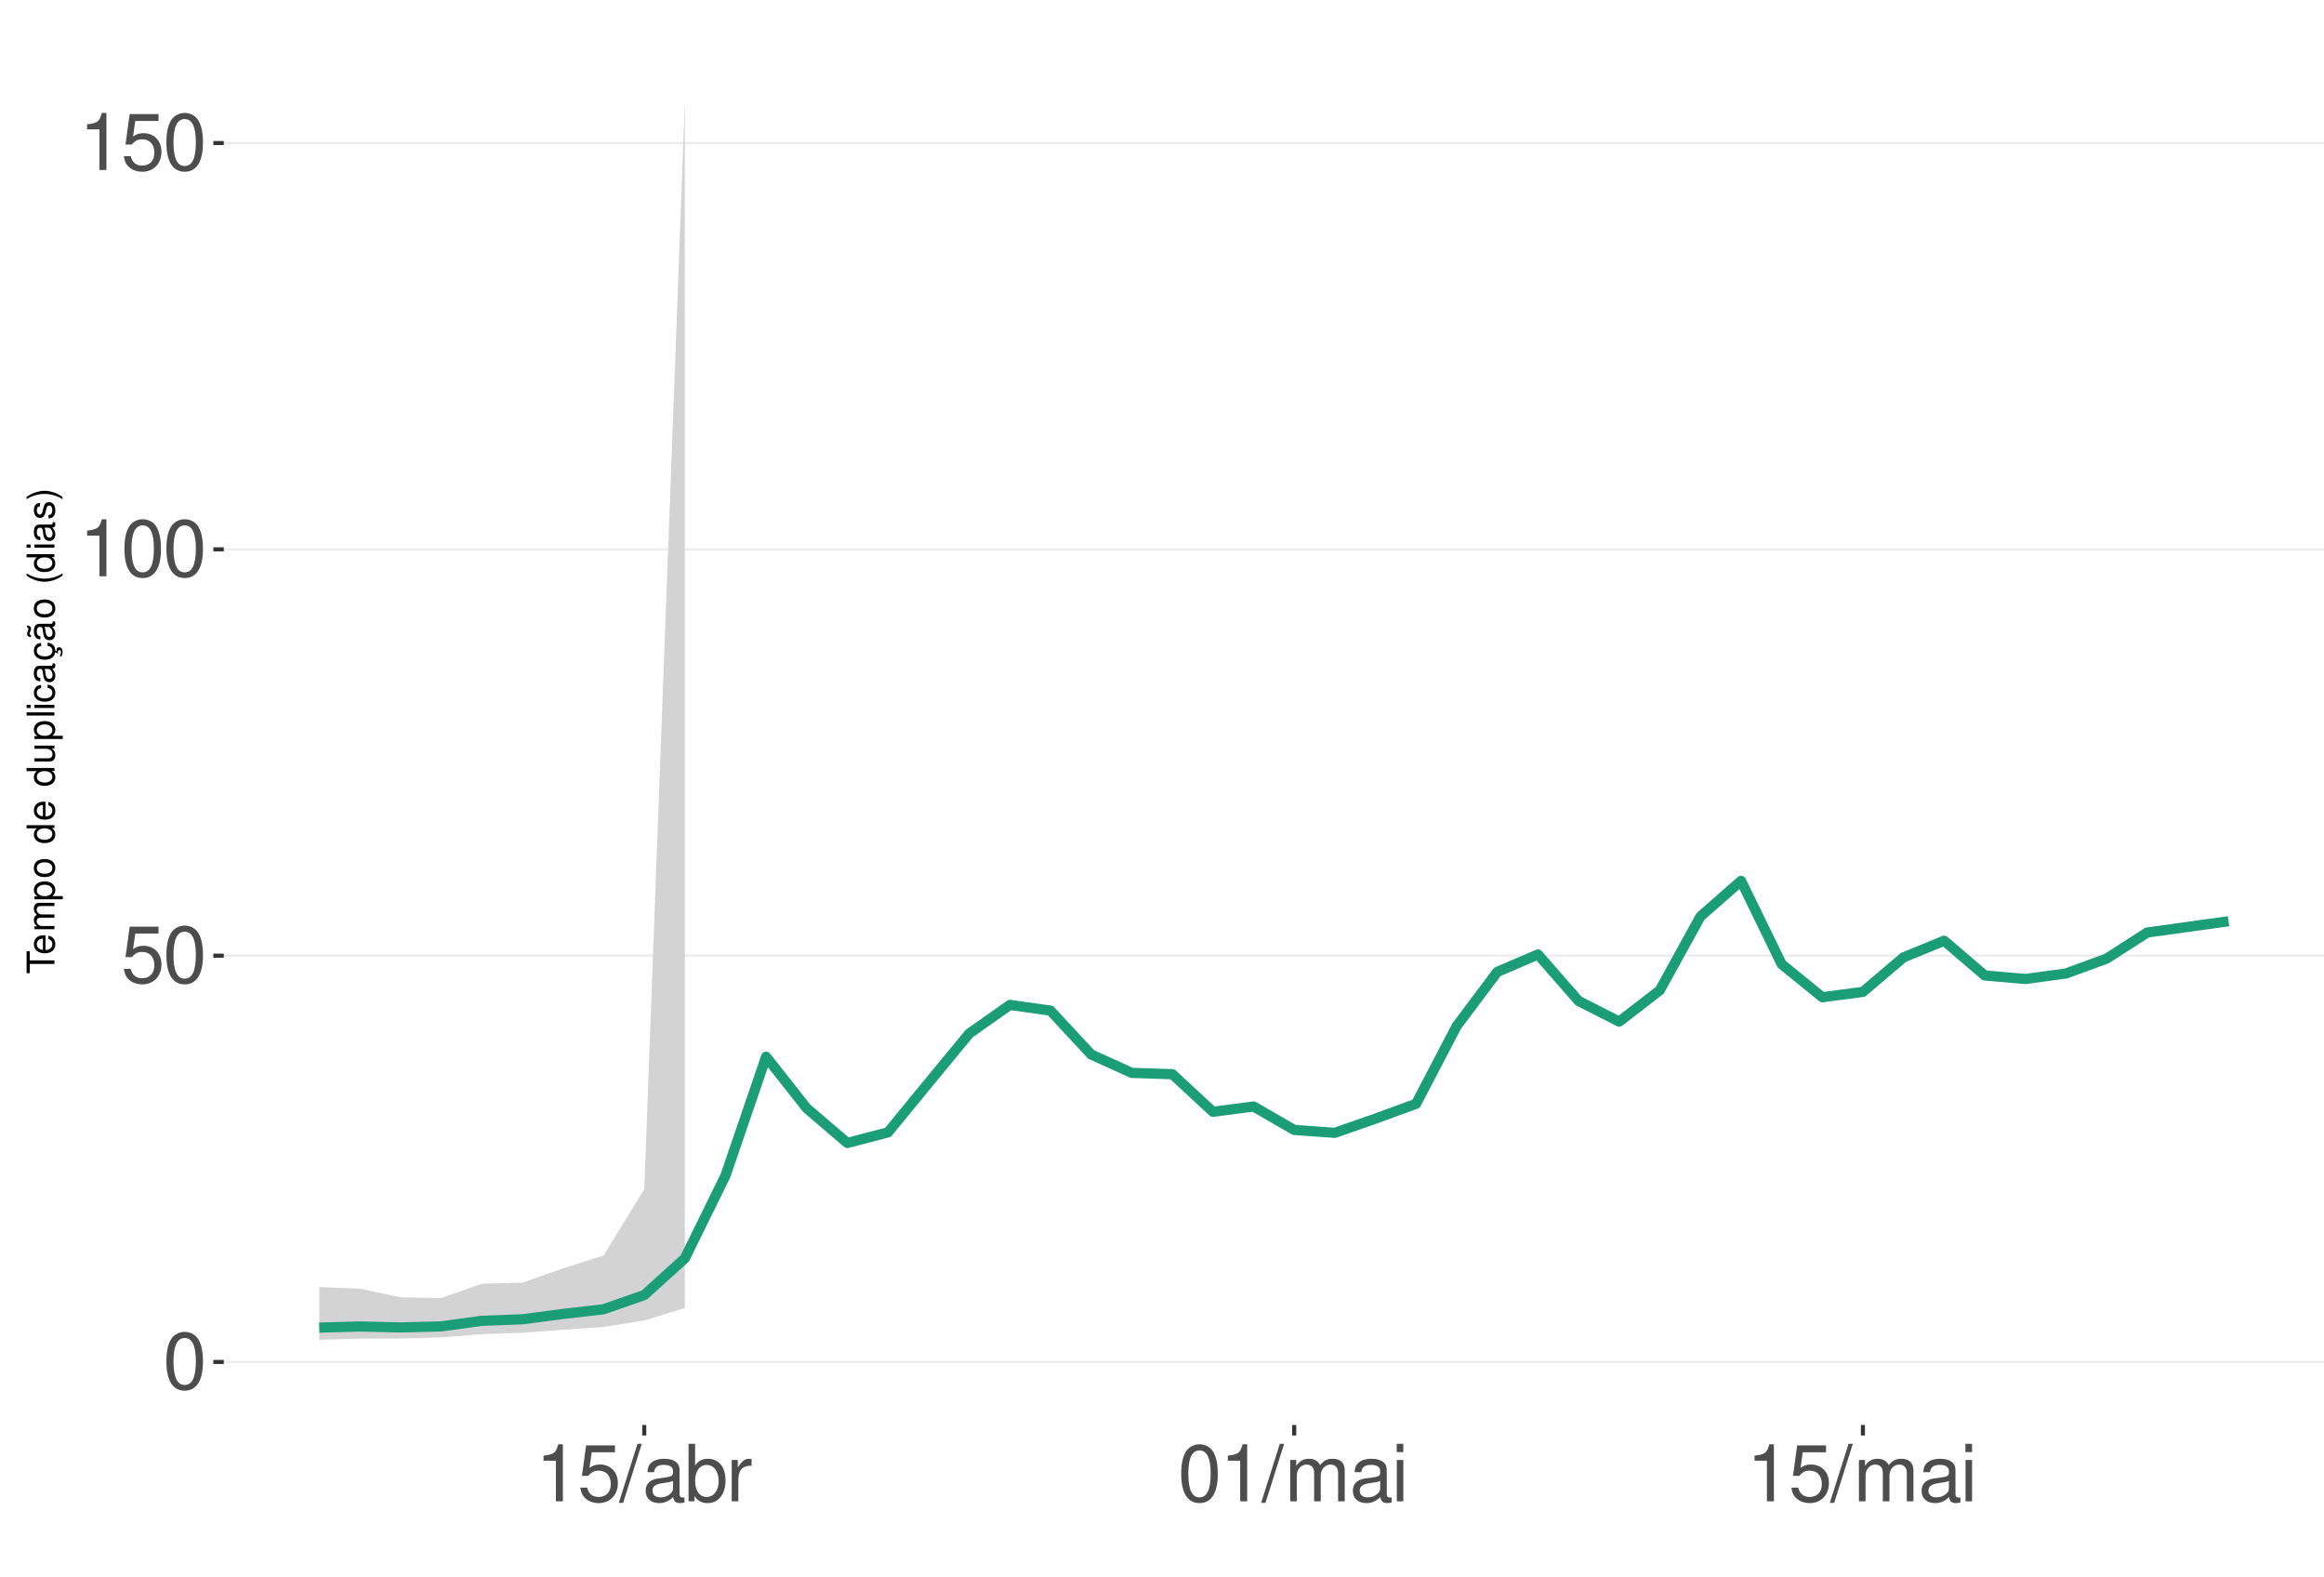
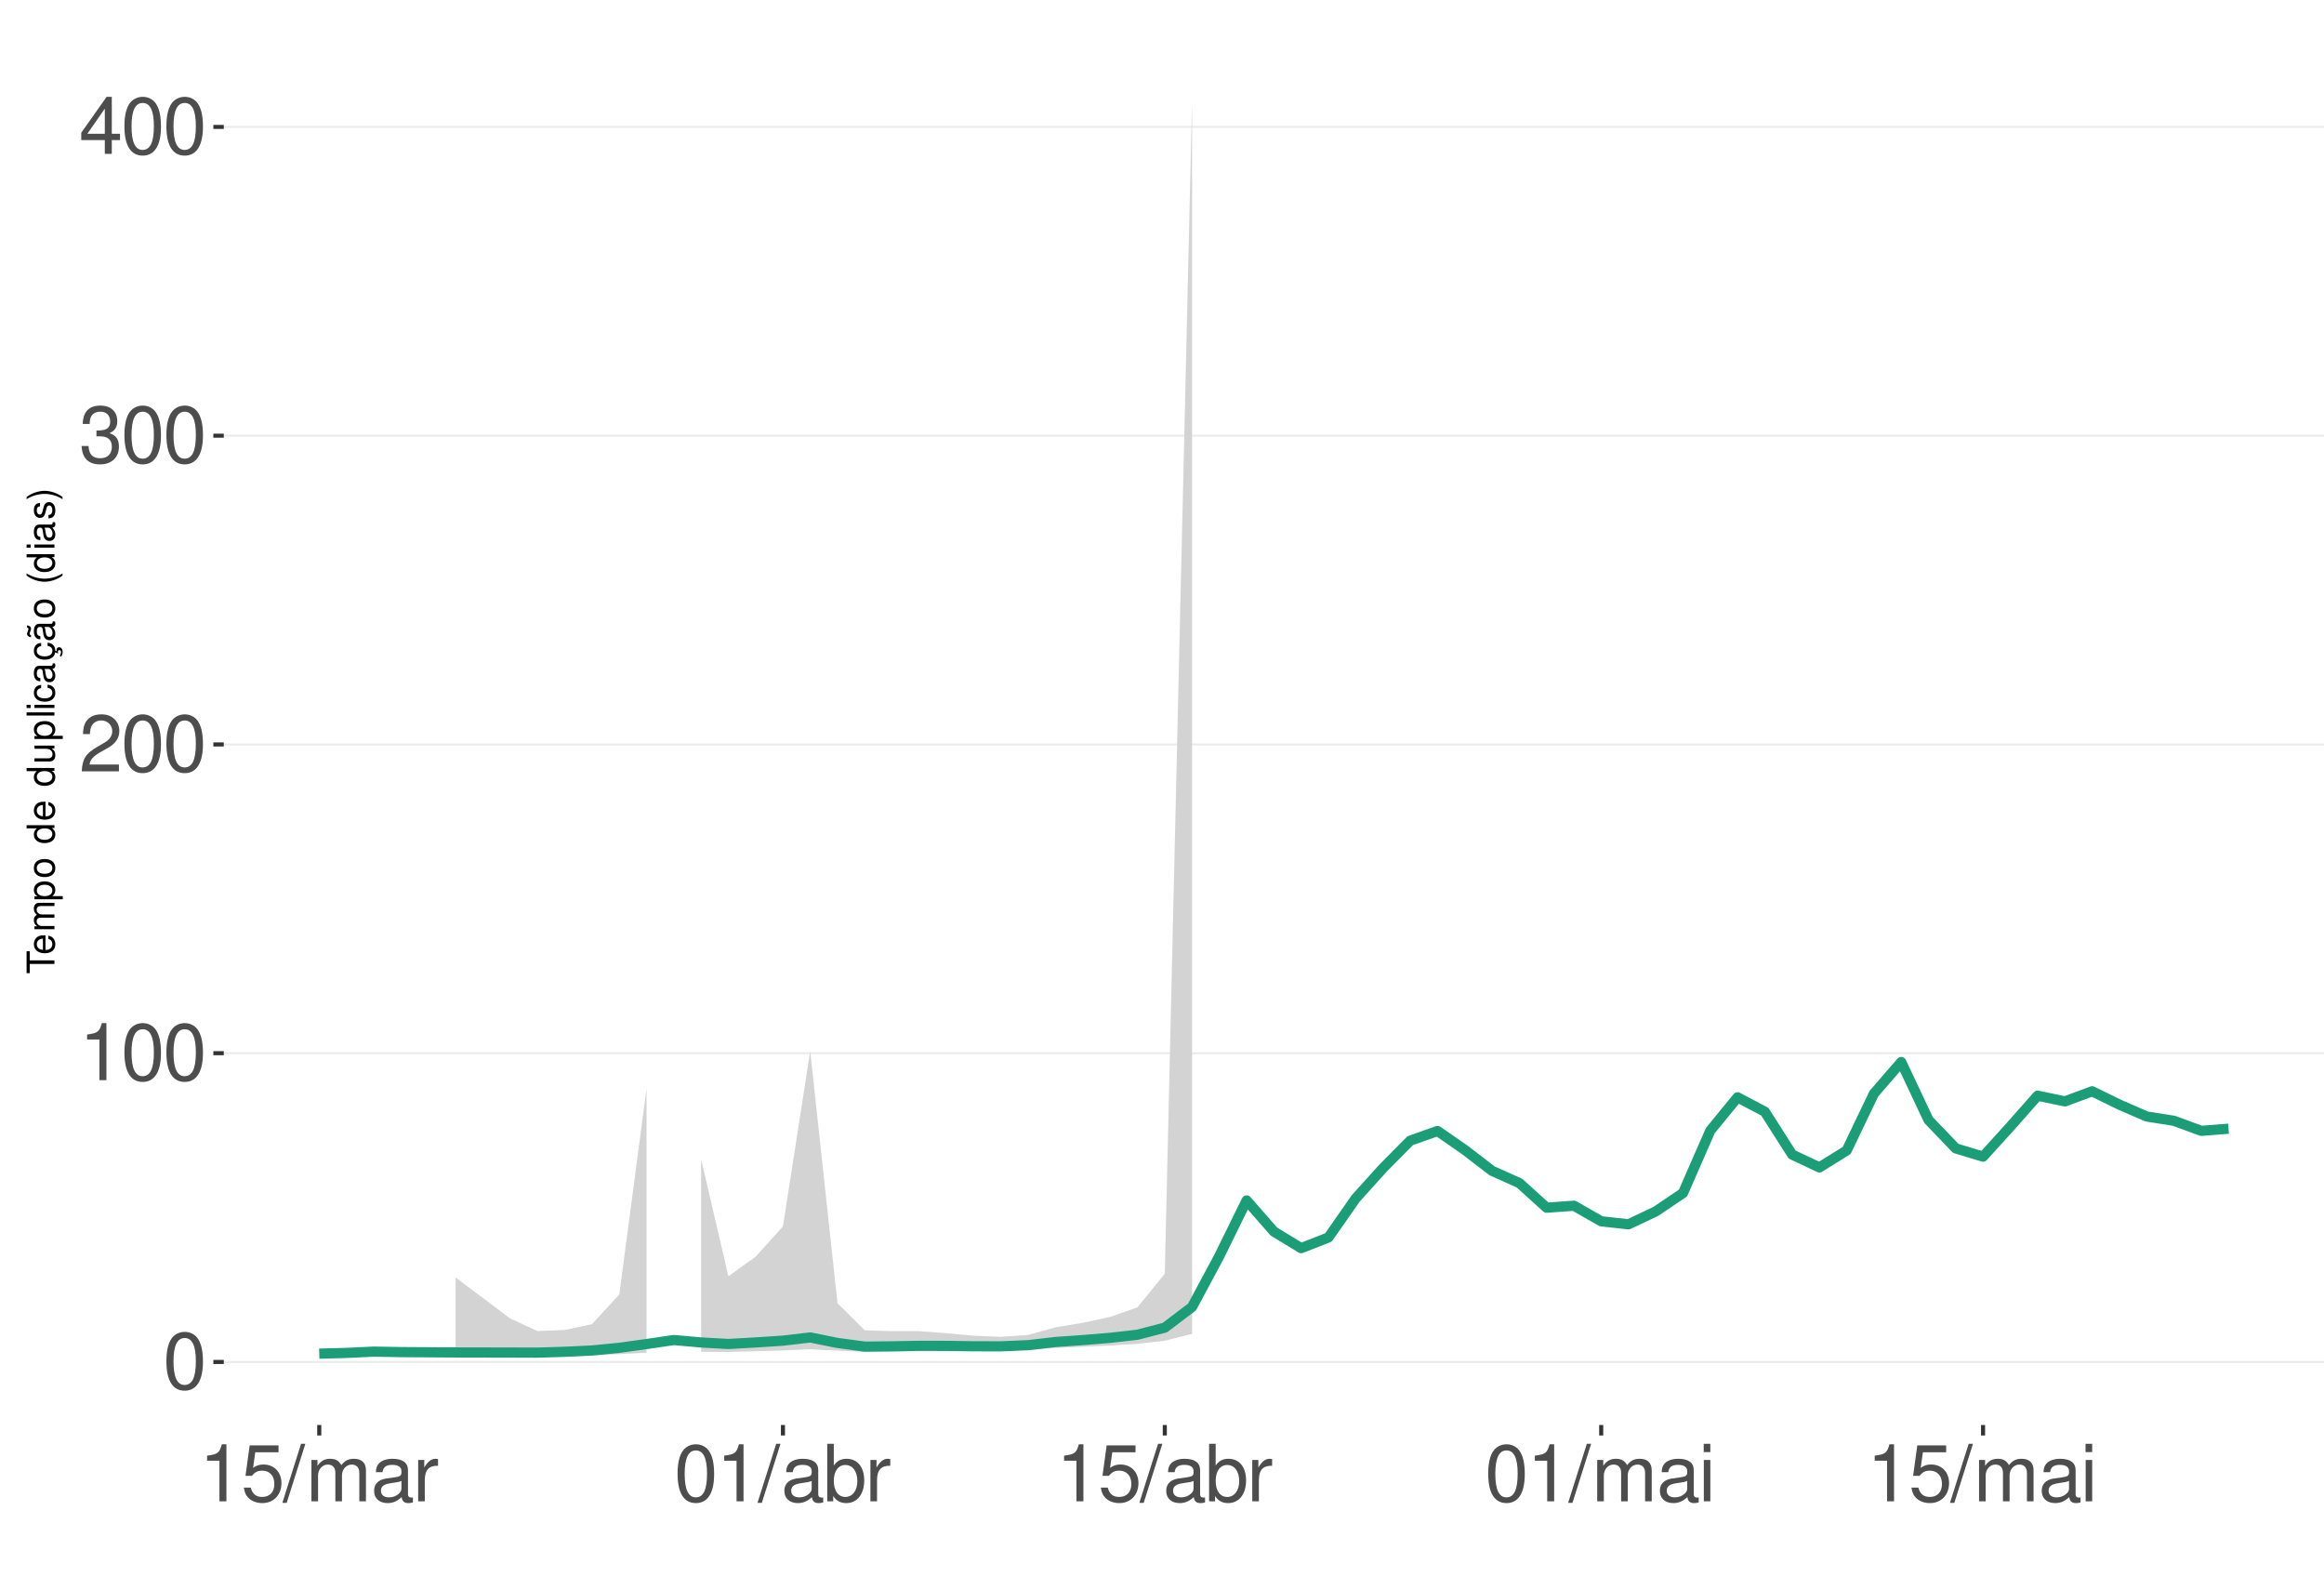
<svg xmlns="http://www.w3.org/2000/svg" xmlns:xlink="http://www.w3.org/1999/xlink" width="609pt" height="413pt" viewBox="0 0 609 413" version="1.1">
  <defs>
    <g>
      <symbol overflow="visible" id="glyph0-0">
        <path style="stroke:none;" d="" />
      </symbol>
      <symbol overflow="visible" id="glyph0-1">
        <path style="stroke:none;" d="M 5.688 -14.938 C 4.312 -14.938 3.078 -14.312 2.312 -13.297 C 1.359 -11.984 0.891 -10 0.891 -7.234 C 0.891 -2.188 2.547 0.469 5.688 0.469 C 8.781 0.469 10.469 -2.188 10.469 -7.109 C 10.469 -10 10.016 -11.938 9.047 -13.297 C 8.281 -14.328 7.062 -14.938 5.688 -14.938 Z M 5.688 -13.328 C 7.641 -13.328 8.609 -11.312 8.609 -7.266 C 8.609 -3.016 7.656 -1.031 5.641 -1.031 C 3.719 -1.031 2.75 -3.094 2.75 -7.203 C 2.75 -11.312 3.719 -13.328 5.688 -13.328 Z M 5.688 -13.328 " />
      </symbol>
      <symbol overflow="visible" id="glyph0-2">
+         <path style="stroke:none;" d="M 5.344 -10.641 L 5.344 0 L 7.172 0 L 7.172 -14.938 L 5.969 -14.938 C 5.328 -12.641 4.922 -12.328 2.109 -11.953 L 2.109 -10.641 Z M 5.344 -10.641 " />
+       </symbol>
+       <symbol overflow="visible" id="glyph0-3">
+         <path style="stroke:none;" d="M 10.453 -1.797 L 2.75 -1.797 C 2.938 -3.031 3.594 -3.828 5.391 -4.922 L 7.453 -6.078 C 9.5 -7.203 10.562 -8.734 10.562 -10.578 C 10.562 -11.812 10.062 -12.969 9.188 -13.781 C 8.328 -14.562 7.25 -14.938 5.859 -14.938 C 4 -14.938 2.625 -14.281 1.812 -13 C 1.297 -12.203 1.078 -11.281 1.031 -9.766 L 2.844 -9.766 C 2.906 -10.781 3.031 -11.375 3.281 -11.875 C 3.766 -12.781 4.703 -13.344 5.797 -13.344 C 7.453 -13.344 8.703 -12.141 8.703 -10.531 C 8.703 -9.344 8.016 -8.297 6.719 -7.562 L 4.812 -6.438 C 1.75 -4.688 0.875 -3.281 0.703 -0.016 L 10.453 -0.016 Z M 10.453 -1.797 " />
+       </symbol>
+       <symbol overflow="visible" id="glyph0-4">
+         <path style="stroke:none;" d="M 4.562 -6.875 L 5.562 -6.875 C 7.547 -6.875 8.594 -5.953 8.594 -4.156 C 8.594 -2.266 7.453 -1.141 5.578 -1.141 C 3.578 -1.141 2.609 -2.141 2.484 -4.344 L 0.656 -4.344 C 0.75 -3.141 0.953 -2.359 1.297 -1.688 C 2.062 -0.25 3.484 0.469 5.5 0.469 C 8.516 0.469 10.453 -1.344 10.453 -4.172 C 10.453 -6.078 9.734 -7.109 7.969 -7.719 C 9.344 -8.281 10.016 -9.312 10.016 -10.828 C 10.016 -13.391 8.344 -14.938 5.562 -14.938 C 2.609 -14.938 1.031 -13.281 0.969 -10.125 L 2.781 -10.125 C 2.812 -11.031 2.891 -11.547 3.125 -12 C 3.531 -12.844 4.438 -13.344 5.578 -13.344 C 7.188 -13.344 8.156 -12.375 8.156 -10.766 C 8.156 -9.703 7.781 -9.062 6.984 -8.719 C 6.484 -8.516 5.828 -8.422 4.562 -8.406 Z M 4.562 -6.875 " />
+       </symbol>
+       <symbol overflow="visible" id="glyph0-5">
+         <path style="stroke:none;" d="M 6.75 -3.609 L 6.75 0 L 8.578 0 L 8.578 -3.609 L 10.734 -3.609 L 10.734 -5.25 L 8.578 -5.25 L 8.578 -14.938 L 7.234 -14.938 L 0.578 -5.531 L 0.578 -3.609 Z M 6.75 -5.25 L 2.172 -5.25 L 6.75 -11.844 Z M 6.75 -5.25 " />
+       </symbol>
+       <symbol overflow="visible" id="glyph0-6">
        <path style="stroke:none;" d="M 9.828 -14.641 L 2.266 -14.641 L 1.172 -6.672 L 2.844 -6.672 C 3.703 -7.688 4.406 -8.031 5.562 -8.031 C 7.516 -8.031 8.734 -6.688 8.734 -4.531 C 8.734 -2.422 7.516 -1.141 5.531 -1.141 C 3.953 -1.141 2.969 -1.938 2.547 -3.594 L 0.719 -3.594 C 0.969 -2.391 1.172 -1.812 1.609 -1.281 C 2.438 -0.172 3.922 0.469 5.578 0.469 C 8.531 0.469 10.594 -1.672 10.594 -4.766 C 10.594 -7.656 8.672 -9.641 5.859 -9.641 C 4.828 -9.641 4 -9.375 3.156 -8.766 L 3.734 -12.844 L 9.828 -12.844 Z M 9.828 -14.641 " />
      </symbol>
-       <symbol overflow="visible" id="glyph0-3">
-         <path style="stroke:none;" d="M 5.344 -10.641 L 5.344 0 L 7.172 0 L 7.172 -14.938 L 5.969 -14.938 C 5.328 -12.641 4.922 -12.328 2.109 -11.953 L 2.109 -10.641 Z M 5.344 -10.641 " />
-       </symbol>
-       <symbol overflow="visible" id="glyph0-4">
+       <symbol overflow="visible" id="glyph0-7">
        <path style="stroke:none;" d="M 4.734 -15.062 L -0.172 0.406 L 0.969 0.406 L 5.859 -15.062 Z M 4.734 -15.062 " />
-       </symbol>
-       <symbol overflow="visible" id="glyph0-5">
-         <path style="stroke:none;" d="M 11.047 -1.016 C 10.859 -0.969 10.781 -0.969 10.672 -0.969 C 10.078 -0.969 9.75 -1.281 9.75 -1.812 L 9.75 -8.188 C 9.75 -10.094 8.344 -11.141 5.688 -11.141 C 4.094 -11.141 2.828 -10.672 2.094 -9.875 C 1.594 -9.312 1.391 -8.703 1.344 -7.625 L 3.078 -7.625 C 3.219 -8.938 4 -9.547 5.625 -9.547 C 7.188 -9.547 8.031 -8.969 8.031 -7.938 L 8.031 -7.484 C 8.016 -6.734 7.641 -6.469 6.234 -6.281 C 3.797 -5.969 3.422 -5.891 2.766 -5.625 C 1.516 -5.078 0.875 -4.125 0.875 -2.734 C 0.875 -0.766 2.234 0.469 4.422 0.469 C 5.781 0.469 6.875 0 8.094 -1.109 C 8.219 0 8.766 0.469 9.875 0.469 C 10.25 0.469 10.469 0.438 11.047 0.297 Z M 8.031 -3.406 C 8.031 -2.828 7.875 -2.484 7.359 -2 C 6.656 -1.359 5.797 -1.031 4.797 -1.031 C 3.453 -1.031 2.672 -1.672 2.672 -2.766 C 2.672 -3.906 3.406 -4.484 5.266 -4.75 C 7.109 -5 7.453 -5.078 8.031 -5.344 Z M 8.031 -3.406 " />
-       </symbol>
-       <symbol overflow="visible" id="glyph0-6">
-         <path style="stroke:none;" d="M 1.109 -15.062 L 1.109 0 L 2.672 0 L 2.672 -1.391 C 3.484 -0.125 4.578 0.469 6.094 0.469 C 8.938 0.469 10.797 -1.859 10.797 -5.453 C 10.797 -8.969 9.047 -11.141 6.172 -11.141 C 4.688 -11.141 3.641 -10.578 2.828 -9.359 L 2.828 -15.062 Z M 5.844 -9.516 C 7.766 -9.516 9 -7.844 9 -5.266 C 9 -2.812 7.719 -1.141 5.844 -1.141 C 4 -1.141 2.828 -2.781 2.828 -5.328 C 2.828 -7.875 4 -9.516 5.844 -9.516 Z M 5.844 -9.516 " />
-       </symbol>
-       <symbol overflow="visible" id="glyph0-7">
-         <path style="stroke:none;" d="M 1.422 -10.828 L 1.422 0 L 3.156 0 L 3.156 -5.625 C 3.188 -8.219 4.25 -9.375 6.625 -9.312 L 6.625 -11.078 C 6.344 -11.109 6.172 -11.141 5.969 -11.141 C 4.859 -11.141 4 -10.469 3.016 -8.859 L 3.016 -10.828 Z M 1.422 -10.828 " />
      </symbol>
      <symbol overflow="visible" id="glyph0-8">
        <path style="stroke:none;" d="M 1.453 -10.828 L 1.453 0 L 3.188 0 L 3.188 -6.797 C 3.188 -8.359 4.312 -9.625 5.719 -9.625 C 7 -9.625 7.719 -8.844 7.719 -7.453 L 7.719 0 L 9.453 0 L 9.453 -6.797 C 9.453 -8.359 10.594 -9.625 12 -9.625 C 13.266 -9.625 14 -8.812 14 -7.453 L 14 0 L 15.734 0 L 15.734 -8.125 C 15.734 -10.062 14.625 -11.141 12.594 -11.141 C 11.156 -11.141 10.281 -10.703 9.281 -9.484 C 8.641 -10.641 7.766 -11.141 6.359 -11.141 C 4.922 -11.141 3.953 -10.594 3.031 -9.297 L 3.031 -10.828 Z M 1.453 -10.828 " />
      </symbol>
      <symbol overflow="visible" id="glyph0-9">
+         <path style="stroke:none;" d="M 11.047 -1.016 C 10.859 -0.969 10.781 -0.969 10.672 -0.969 C 10.078 -0.969 9.75 -1.281 9.75 -1.812 L 9.75 -8.188 C 9.75 -10.094 8.344 -11.141 5.688 -11.141 C 4.094 -11.141 2.828 -10.672 2.094 -9.875 C 1.594 -9.312 1.391 -8.703 1.344 -7.625 L 3.078 -7.625 C 3.219 -8.938 4 -9.547 5.625 -9.547 C 7.188 -9.547 8.031 -8.969 8.031 -7.938 L 8.031 -7.484 C 8.016 -6.734 7.641 -6.469 6.234 -6.281 C 3.797 -5.969 3.422 -5.891 2.766 -5.625 C 1.516 -5.078 0.875 -4.125 0.875 -2.734 C 0.875 -0.766 2.234 0.469 4.422 0.469 C 5.781 0.469 6.875 0 8.094 -1.109 C 8.219 0 8.766 0.469 9.875 0.469 C 10.25 0.469 10.469 0.438 11.047 0.297 Z M 8.031 -3.406 C 8.031 -2.828 7.875 -2.484 7.359 -2 C 6.656 -1.359 5.797 -1.031 4.797 -1.031 C 3.453 -1.031 2.672 -1.672 2.672 -2.766 C 2.672 -3.906 3.406 -4.484 5.266 -4.75 C 7.109 -5 7.453 -5.078 8.031 -5.344 Z M 8.031 -3.406 " />
+       </symbol>
+       <symbol overflow="visible" id="glyph0-10">
+         <path style="stroke:none;" d="M 1.422 -10.828 L 1.422 0 L 3.156 0 L 3.156 -5.625 C 3.188 -8.219 4.25 -9.375 6.625 -9.312 L 6.625 -11.078 C 6.344 -11.109 6.172 -11.141 5.969 -11.141 C 4.859 -11.141 4 -10.469 3.016 -8.859 L 3.016 -10.828 Z M 1.422 -10.828 " />
+       </symbol>
+       <symbol overflow="visible" id="glyph0-11">
+         <path style="stroke:none;" d="M 1.109 -15.062 L 1.109 0 L 2.672 0 L 2.672 -1.391 C 3.484 -0.125 4.578 0.469 6.094 0.469 C 8.938 0.469 10.797 -1.859 10.797 -5.453 C 10.797 -8.969 9.047 -11.141 6.172 -11.141 C 4.688 -11.141 3.641 -10.578 2.828 -9.359 L 2.828 -15.062 Z M 5.844 -9.516 C 7.766 -9.516 9 -7.844 9 -5.266 C 9 -2.812 7.719 -1.141 5.844 -1.141 C 4 -1.141 2.828 -2.781 2.828 -5.328 C 2.828 -7.875 4 -9.516 5.844 -9.516 Z M 5.844 -9.516 " />
+       </symbol>
+       <symbol overflow="visible" id="glyph0-12">
        <path style="stroke:none;" d="M 3.094 -10.828 L 1.391 -10.828 L 1.391 0 L 3.094 0 Z M 3.094 -15.062 L 1.359 -15.062 L 1.359 -12.891 L 3.094 -12.891 Z M 3.094 -15.062 " />
      </symbol>
      <symbol overflow="visible" id="glyph1-0">
        <path style="stroke:none;" d="" />
      </symbol>
      <symbol overflow="visible" id="glyph1-1">
        <path style="stroke:none;" d="M -6.469 -3.547 L -6.469 -5.938 L -7.297 -5.938 L -7.297 -0.203 L -6.469 -0.203 L -6.469 -2.609 L 0 -2.609 L 0 -3.547 Z M -6.469 -3.547 " />
      </symbol>
      <symbol overflow="visible" id="glyph1-2">
        <path style="stroke:none;" d="M -2.344 -5.125 C -3.141 -5.125 -3.625 -5.062 -4.016 -4.922 C -4.875 -4.578 -5.391 -3.781 -5.391 -2.797 C -5.391 -1.344 -4.281 -0.406 -2.547 -0.406 C -0.812 -0.406 0.234 -1.297 0.234 -2.781 C 0.234 -3.984 -0.453 -4.812 -1.594 -5.016 L -1.594 -4.188 C -0.906 -3.953 -0.547 -3.484 -0.547 -2.812 C -0.547 -2.281 -0.781 -1.828 -1.219 -1.547 C -1.516 -1.344 -1.812 -1.281 -2.344 -1.266 Z M -3.016 -1.297 C -3.984 -1.359 -4.625 -1.953 -4.625 -2.797 C -4.625 -3.641 -3.953 -4.234 -3.016 -4.234 Z M -3.016 -1.297 " />
      </symbol>
      <symbol overflow="visible" id="glyph1-3">
        <path style="stroke:none;" d="M -5.234 -0.703 L 0 -0.703 L 0 -1.547 L -3.297 -1.547 C -4.047 -1.547 -4.656 -2.094 -4.656 -2.766 C -4.656 -3.391 -4.281 -3.734 -3.609 -3.734 L 0 -3.734 L 0 -4.578 L -3.297 -4.578 C -4.047 -4.578 -4.656 -5.125 -4.656 -5.812 C -4.656 -6.422 -4.266 -6.781 -3.609 -6.781 L 0 -6.781 L 0 -7.625 L -3.938 -7.625 C -4.875 -7.625 -5.391 -7.078 -5.391 -6.094 C -5.391 -5.406 -5.188 -4.984 -4.594 -4.484 C -5.156 -4.188 -5.391 -3.766 -5.391 -3.078 C -5.391 -2.375 -5.125 -1.906 -4.5 -1.469 L -5.234 -1.469 Z M -5.234 -0.703 " />
      </symbol>
      <symbol overflow="visible" id="glyph1-4">
        <path style="stroke:none;" d="M 2.188 -0.547 L 2.188 -1.375 L -0.547 -1.375 C -0.016 -1.812 0.234 -2.312 0.234 -2.984 C 0.234 -4.344 -0.859 -5.234 -2.531 -5.234 C -4.297 -5.234 -5.391 -4.375 -5.391 -2.984 C -5.391 -2.266 -5.062 -1.703 -4.453 -1.312 L -5.234 -1.312 L -5.234 -0.547 Z M -4.609 -2.844 C -4.609 -3.766 -3.797 -4.359 -2.547 -4.359 C -1.359 -4.359 -0.547 -3.75 -0.547 -2.844 C -0.547 -1.953 -1.344 -1.375 -2.578 -1.375 C -3.812 -1.375 -4.609 -1.953 -4.609 -2.844 Z M -4.609 -2.844 " />
      </symbol>
      <symbol overflow="visible" id="glyph1-5">
        <path style="stroke:none;" d="M -5.391 -2.719 C -5.391 -1.234 -4.344 -0.359 -2.578 -0.359 C -0.812 -0.359 0.234 -1.234 0.234 -2.734 C 0.234 -4.203 -0.812 -5.094 -2.547 -5.094 C -4.359 -5.094 -5.391 -4.234 -5.391 -2.719 Z M -4.625 -2.734 C -4.625 -3.672 -3.844 -4.234 -2.547 -4.234 C -1.312 -4.234 -0.547 -3.656 -0.547 -2.734 C -0.547 -1.797 -1.312 -1.234 -2.578 -1.234 C -3.844 -1.234 -4.625 -1.797 -4.625 -2.734 Z M -4.625 -2.734 " />
      </symbol>
      <symbol overflow="visible" id="glyph1-6">
        <path style="stroke:none;" d="" />
      </symbol>
      <symbol overflow="visible" id="glyph1-7">
        <path style="stroke:none;" d="M -7.297 -4.953 L -7.297 -4.125 L -4.578 -4.125 C -5.109 -3.766 -5.391 -3.203 -5.391 -2.516 C -5.391 -1.156 -4.297 -0.266 -2.625 -0.266 C -0.859 -0.266 0.234 -1.125 0.234 -2.547 C 0.234 -3.266 -0.047 -3.766 -0.688 -4.203 L 0 -4.203 L 0 -4.953 Z M -4.609 -2.656 C -4.609 -3.547 -3.812 -4.125 -2.562 -4.125 C -1.344 -4.125 -0.547 -3.547 -0.547 -2.656 C -0.547 -1.734 -1.359 -1.125 -2.578 -1.125 C -3.797 -1.125 -4.609 -1.734 -4.609 -2.656 Z M -4.609 -2.656 " />
      </symbol>
      <symbol overflow="visible" id="glyph1-8">
        <path style="stroke:none;" d="M 0 -4.812 L -5.234 -4.812 L -5.234 -3.984 L -2.266 -3.984 C -1.203 -3.984 -0.5 -3.438 -0.5 -2.562 C -0.5 -1.906 -0.906 -1.484 -1.531 -1.484 L -5.234 -1.484 L -5.234 -0.656 L -1.203 -0.656 C -0.328 -0.656 0.234 -1.297 0.234 -2.312 C 0.234 -3.094 -0.047 -3.578 -0.734 -4.062 L 0 -4.062 Z M 0 -4.812 " />
      </symbol>
      <symbol overflow="visible" id="glyph1-9">
        <path style="stroke:none;" d="M -7.297 -1.516 L -7.297 -0.688 L 0 -0.688 L 0 -1.516 Z M -7.297 -1.516 " />
      </symbol>
      <symbol overflow="visible" id="glyph1-10">
        <path style="stroke:none;" d="M -5.234 -1.5 L -5.234 -0.672 L 0 -0.672 L 0 -1.5 Z M -7.297 -1.5 L -7.297 -0.656 L -6.234 -0.656 L -6.234 -1.5 Z M -7.297 -1.5 " />
      </symbol>
      <symbol overflow="visible" id="glyph1-11">
        <path style="stroke:none;" d="M -3.484 -4.703 C -3.984 -4.672 -4.312 -4.562 -4.609 -4.359 C -5.094 -4 -5.391 -3.375 -5.391 -2.641 C -5.391 -1.219 -4.266 -0.312 -2.531 -0.312 C -0.844 -0.312 0.234 -1.203 0.234 -2.625 C 0.234 -3.875 -0.516 -4.672 -1.797 -4.766 L -1.797 -3.938 C -0.953 -3.797 -0.547 -3.359 -0.547 -2.656 C -0.547 -1.734 -1.297 -1.188 -2.531 -1.188 C -3.844 -1.188 -4.625 -1.719 -4.625 -2.625 C -4.625 -3.328 -4.203 -3.766 -3.484 -3.875 Z M -3.484 -4.703 " />
      </symbol>
      <symbol overflow="visible" id="glyph1-12">
        <path style="stroke:none;" d="M -0.484 -5.344 C -0.469 -5.266 -0.469 -5.219 -0.469 -5.172 C -0.469 -4.875 -0.625 -4.719 -0.875 -4.719 L -3.953 -4.719 C -4.891 -4.719 -5.391 -4.047 -5.391 -2.75 C -5.391 -1.984 -5.172 -1.375 -4.781 -1.016 C -4.516 -0.766 -4.203 -0.672 -3.688 -0.656 L -3.688 -1.484 C -4.328 -1.562 -4.625 -1.938 -4.625 -2.719 C -4.625 -3.484 -4.344 -3.891 -3.844 -3.891 L -3.625 -3.891 C -3.266 -3.875 -3.125 -3.703 -3.047 -3.016 C -2.891 -1.844 -2.844 -1.656 -2.719 -1.344 C -2.453 -0.734 -2 -0.422 -1.312 -0.422 C -0.375 -0.422 0.234 -1.078 0.234 -2.141 C 0.234 -2.797 0 -3.328 -0.547 -3.922 C 0 -3.984 0.234 -4.234 0.234 -4.781 C 0.234 -4.953 0.203 -5.062 0.141 -5.344 Z M -1.656 -3.891 C -1.375 -3.891 -1.203 -3.812 -0.969 -3.562 C -0.656 -3.219 -0.5 -2.812 -0.5 -2.312 C -0.5 -1.672 -0.812 -1.297 -1.344 -1.297 C -1.891 -1.297 -2.172 -1.656 -2.297 -2.547 C -2.422 -3.438 -2.453 -3.609 -2.594 -3.891 Z M -1.656 -3.891 " />
      </symbol>
      <symbol overflow="visible" id="glyph1-13">
        <path style="stroke:none;" d="M 0.234 -2.641 C 0.234 -3.875 -0.547 -4.703 -1.797 -4.766 L -1.797 -3.938 C -0.953 -3.797 -0.531 -3.359 -0.531 -2.656 C -0.531 -1.734 -1.281 -1.188 -2.516 -1.188 C -3.844 -1.188 -4.625 -1.719 -4.625 -2.625 C -4.625 -3.328 -4.203 -3.766 -3.484 -3.875 L -3.484 -4.703 C -3.984 -4.672 -4.312 -4.562 -4.609 -4.359 C -5.094 -4 -5.391 -3.375 -5.391 -2.641 C -5.391 -1.219 -4.266 -0.312 -2.531 -0.312 C -1.469 -0.312 -0.625 -0.672 -0.156 -1.312 C 0.047 -1.594 0.125 -1.812 0.203 -2.25 L 0.922 -1.938 L 0.984 -2.062 C 0.938 -2.188 0.906 -2.25 0.906 -2.375 C 0.906 -2.656 1.047 -2.828 1.281 -2.828 C 1.547 -2.828 1.734 -2.594 1.734 -2.297 C 1.734 -2.031 1.672 -1.844 1.438 -1.406 L 1.406 -1.312 L 1.812 -1.094 C 2.078 -1.75 2.141 -1.953 2.141 -2.344 C 2.141 -3.109 1.781 -3.578 1.203 -3.578 C 0.781 -3.578 0.547 -3.297 0.547 -2.797 C 0.547 -2.703 0.547 -2.641 0.562 -2.516 Z M 0.234 -2.641 " />
      </symbol>
      <symbol overflow="visible" id="glyph1-14">
        <path style="stroke:none;" d="M -0.484 -5.344 C -0.469 -5.266 -0.469 -5.219 -0.469 -5.172 C -0.469 -4.875 -0.625 -4.719 -0.875 -4.719 L -3.953 -4.719 C -4.891 -4.719 -5.391 -4.047 -5.391 -2.75 C -5.391 -1.984 -5.172 -1.375 -4.781 -1.016 C -4.516 -0.766 -4.203 -0.672 -3.688 -0.656 L -3.688 -1.484 C -4.328 -1.562 -4.625 -1.938 -4.625 -2.719 C -4.625 -3.484 -4.344 -3.891 -3.844 -3.891 L -3.625 -3.891 C -3.266 -3.875 -3.125 -3.703 -3.047 -3.016 C -2.891 -1.844 -2.844 -1.656 -2.719 -1.344 C -2.453 -0.734 -2 -0.422 -1.312 -0.422 C -0.375 -0.422 0.234 -1.078 0.234 -2.141 C 0.234 -2.797 0 -3.328 -0.547 -3.922 C 0 -3.984 0.234 -4.234 0.234 -4.781 C 0.234 -4.953 0.203 -5.062 0.141 -5.344 Z M -1.656 -3.891 C -1.375 -3.891 -1.203 -3.812 -0.969 -3.562 C -0.656 -3.219 -0.5 -2.812 -0.5 -2.312 C -0.5 -1.672 -0.812 -1.297 -1.344 -1.297 C -1.891 -1.297 -2.172 -1.656 -2.297 -2.547 C -2.422 -3.438 -2.453 -3.609 -2.594 -3.891 Z M -7.172 -3.75 C -6.922 -3.672 -6.812 -3.547 -6.812 -3.375 C -6.812 -3.25 -6.875 -2.984 -6.984 -2.734 C -7.156 -2.312 -7.172 -2.25 -7.172 -2.047 C -7.172 -1.594 -6.797 -1.297 -6.141 -1.188 L -6.141 -1.766 C -6.375 -1.812 -6.5 -1.938 -6.5 -2.094 C -6.5 -2.203 -6.469 -2.344 -6.375 -2.578 C -6.156 -3.156 -6.125 -3.234 -6.125 -3.438 C -6.125 -3.922 -6.484 -4.219 -7.172 -4.312 Z M -7.172 -3.75 " />
      </symbol>
      <symbol overflow="visible" id="glyph1-15">
        <path style="stroke:none;" d="M -7.297 -2.359 C -5.984 -1.359 -4.156 -0.734 -2.594 -0.734 C -1.016 -0.734 0.812 -1.359 2.125 -2.359 L 2.125 -2.906 C 0.688 -2.031 -0.984 -1.547 -2.594 -1.547 C -4.188 -1.547 -5.875 -2.031 -7.297 -2.906 Z M -7.297 -2.359 " />
      </symbol>
      <symbol overflow="visible" id="glyph1-16">
        <path style="stroke:none;" d="M -3.781 -4.375 C -4.812 -4.375 -5.391 -3.688 -5.391 -2.484 C -5.391 -1.266 -4.766 -0.469 -3.797 -0.469 C -2.969 -0.469 -2.578 -0.891 -2.281 -2.125 L -2.094 -2.906 C -1.953 -3.484 -1.734 -3.719 -1.375 -3.719 C -0.875 -3.719 -0.547 -3.234 -0.547 -2.5 C -0.547 -2.047 -0.672 -1.672 -0.891 -1.453 C -1.047 -1.328 -1.188 -1.266 -1.562 -1.219 L -1.562 -0.344 C -0.344 -0.375 0.234 -1.062 0.234 -2.438 C 0.234 -3.75 -0.422 -4.594 -1.438 -4.594 C -2.203 -4.594 -2.641 -4.156 -2.891 -3.109 L -3.078 -2.312 C -3.234 -1.625 -3.453 -1.344 -3.828 -1.344 C -4.312 -1.344 -4.625 -1.766 -4.625 -2.453 C -4.625 -3.125 -4.328 -3.484 -3.781 -3.5 Z M -3.781 -4.375 " />
      </symbol>
      <symbol overflow="visible" id="glyph1-17">
        <path style="stroke:none;" d="M 2.125 -0.938 C 0.812 -1.938 -1.016 -2.562 -2.578 -2.562 C -4.156 -2.562 -5.984 -1.938 -7.297 -0.938 L -7.297 -0.375 C -5.859 -1.266 -4.188 -1.75 -2.578 -1.75 C -0.984 -1.75 0.703 -1.266 2.125 -0.375 Z M 2.125 -0.938 " />
      </symbol>
    </g>
    <clipPath id="clip1">
      <path d="M 58.645 9.961 L 609 9.961 L 609 373.328 L 58.645 373.328 Z M 58.645 9.961 " />
    </clipPath>
    <clipPath id="clip2">
      <path d="M 58.645 356 L 609 356 L 609 358 L 58.645 358 Z M 58.645 356 " />
    </clipPath>
    <clipPath id="clip3">
-       <path d="M 58.645 250 L 609 250 L 609 251 L 58.645 251 Z M 58.645 250 " />
+       <path d="M 58.645 275 L 609 275 L 609 277 L 58.645 277 Z M 58.645 275 " />
    </clipPath>
    <clipPath id="clip4">
-       <path d="M 58.645 143 L 609 143 L 609 145 L 58.645 145 Z M 58.645 143 " />
+       <path d="M 58.645 194 L 609 194 L 609 196 L 58.645 196 Z M 58.645 194 " />
    </clipPath>
    <clipPath id="clip5">
-       <path d="M 58.645 37 L 609 37 L 609 38 L 58.645 38 Z M 58.645 37 " />
+       <path d="M 58.645 113 L 609 113 L 609 115 L 58.645 115 Z M 58.645 113 " />
+     </clipPath>
+     <clipPath id="clip6">
+       <path d="M 58.645 32 L 609 32 L 609 34 L 58.645 34 Z M 58.645 32 " />
    </clipPath>
  </defs>
  <g id="surface99">
    <rect x="0" y="0" width="609" height="413" style="fill:rgb(100%,100%,100%);fill-opacity:1;stroke:none;" />
    <rect x="0" y="0" width="609" height="413" style="fill:rgb(100%,100%,100%);fill-opacity:1;stroke:none;" />
    <path style="fill:none;stroke-width:1.067;stroke-linecap:round;stroke-linejoin:round;stroke:rgb(100%,100%,100%);stroke-opacity:1;stroke-miterlimit:10;" d="M 0 413 L 609 413 L 609 0 L 0 0 Z M 0 413 " />
    <g clip-path="url(#clip1)" clip-rule="nonzero">
      <path style=" stroke:none;fill-rule:nonzero;fill:rgb(100%,100%,100%);fill-opacity:1;" d="M 58.645 373.328 L 609 373.328 L 609 9.961 L 58.645 9.961 Z M 58.645 373.328 " />
    </g>
    <g clip-path="url(#clip2)" clip-rule="nonzero">
      <path style="fill:none;stroke-width:0.533;stroke-linecap:butt;stroke-linejoin:round;stroke:rgb(92.157%,92.157%,92.157%);stroke-opacity:1;stroke-miterlimit:10;" d="M 58.645 356.812 L 609 356.812 " />
    </g>
    <g clip-path="url(#clip3)" clip-rule="nonzero">
-       <path style="fill:none;stroke-width:0.533;stroke-linecap:butt;stroke-linejoin:round;stroke:rgb(92.157%,92.157%,92.157%);stroke-opacity:1;stroke-miterlimit:10;" d="M 58.645 250.367 L 609 250.367 " />
+       <path style="fill:none;stroke-width:0.533;stroke-linecap:butt;stroke-linejoin:round;stroke:rgb(92.157%,92.157%,92.157%);stroke-opacity:1;stroke-miterlimit:10;" d="M 58.645 275.922 L 609 275.922 " />
    </g>
    <g clip-path="url(#clip4)" clip-rule="nonzero">
-       <path style="fill:none;stroke-width:0.533;stroke-linecap:butt;stroke-linejoin:round;stroke:rgb(92.157%,92.157%,92.157%);stroke-opacity:1;stroke-miterlimit:10;" d="M 58.645 143.918 L 609 143.918 " />
+       <path style="fill:none;stroke-width:0.533;stroke-linecap:butt;stroke-linejoin:round;stroke:rgb(92.157%,92.157%,92.157%);stroke-opacity:1;stroke-miterlimit:10;" d="M 58.645 195.031 L 609 195.031 " />
    </g>
    <g clip-path="url(#clip5)" clip-rule="nonzero">
-       <path style="fill:none;stroke-width:0.533;stroke-linecap:butt;stroke-linejoin:round;stroke:rgb(92.157%,92.157%,92.157%);stroke-opacity:1;stroke-miterlimit:10;" d="M 58.645 37.473 L 609 37.473 " />
-     </g>
-     <path style=" stroke:none;fill-rule:nonzero;fill:rgb(82.745%,82.745%,82.745%);fill-opacity:1;" d="M 83.66 337.184 L 94.305 337.602 L 104.953 339.879 L 115.598 340.066 L 126.242 336.309 L 136.887 336.043 L 147.531 332.289 L 158.176 328.922 L 168.824 311.559 L 179.469 26.48 L 179.469 342.668 L 168.824 345.953 L 158.176 347.645 L 147.531 348.367 L 136.887 349.176 L 126.242 349.516 L 115.598 350.375 L 104.953 350.664 L 94.305 350.703 L 83.66 350.996 Z M 83.66 337.184 " />
-     <path style="fill:none;stroke-width:2.667;stroke-linecap:butt;stroke-linejoin:round;stroke:rgb(10.588%,61.961%,46.667%);stroke-opacity:1;stroke-miterlimit:10;" d="M 83.66 347.809 L 94.305 347.516 L 104.953 347.766 L 115.598 347.492 L 126.242 346.031 L 136.887 345.625 L 147.531 344.23 L 158.176 342.996 L 168.824 339.277 L 179.469 329.652 L 190.113 307.984 L 200.758 276.852 L 211.402 290.344 L 222.047 299.441 L 232.695 296.66 L 243.34 283.68 L 253.984 270.773 L 264.629 263.266 L 275.273 264.762 L 285.918 276.238 L 296.566 281.074 L 307.211 281.418 L 317.855 291.27 L 328.5 289.887 L 339.145 296.02 L 349.789 296.781 L 360.434 293.066 L 371.082 289.176 L 381.727 268.801 L 392.371 254.621 L 403.016 250.051 L 413.66 262.227 L 424.305 267.652 L 434.953 259.43 L 445.598 240.109 L 456.242 230.77 L 466.887 252.594 L 477.531 261.254 L 488.176 259.852 L 498.824 250.801 L 509.469 246.457 L 520.113 255.562 L 530.758 256.477 L 541.402 255.035 L 552.047 251.137 L 562.695 244.301 L 573.34 242.824 L 583.984 241.352 " />
+       <path style="fill:none;stroke-width:0.533;stroke-linecap:butt;stroke-linejoin:round;stroke:rgb(92.157%,92.157%,92.157%);stroke-opacity:1;stroke-miterlimit:10;" d="M 58.645 114.141 L 609 114.141 " />
+     </g>
+     <g clip-path="url(#clip6)" clip-rule="nonzero">
+       <path style="fill:none;stroke-width:0.533;stroke-linecap:butt;stroke-linejoin:round;stroke:rgb(92.157%,92.157%,92.157%);stroke-opacity:1;stroke-miterlimit:10;" d="M 58.645 33.25 L 609 33.25 " />
+     </g>
+     <path style=" stroke:none;fill-rule:nonzero;fill:rgb(82.745%,82.745%,82.745%);fill-opacity:1;" d="M 119.398 334.68 L 133.695 345.41 L 140.84 348.711 L 147.988 348.43 L 155.137 346.906 L 162.285 339.121 L 169.43 285.145 L 169.43 354.395 L 162.285 354.754 L 155.137 355.055 L 147.988 355.242 L 140.84 355.391 L 133.695 355.449 L 119.398 355.516 Z M 119.398 334.68 " />
+     <path style=" stroke:none;fill-rule:nonzero;fill:rgb(82.745%,82.745%,82.745%);fill-opacity:1;" d="M 183.727 303.68 L 190.875 334.359 L 198.02 329.223 L 205.168 321.293 L 212.316 275.379 L 219.465 341.426 L 226.609 348.516 L 233.758 348.742 L 240.906 348.746 L 248.055 349.277 L 255.199 349.941 L 262.348 350.234 L 269.496 349.715 L 276.645 347.727 L 283.789 346.543 L 290.938 345 L 298.086 342.484 L 305.234 333.676 L 312.379 26.48 L 312.379 349.449 L 305.234 351.238 L 298.086 352.062 L 290.938 352.492 L 283.789 352.836 L 276.645 353.141 L 269.496 353.621 L 262.348 353.84 L 255.199 353.887 L 248.055 353.895 L 240.906 353.953 L 233.758 354.074 L 226.609 354.164 L 219.465 353.848 L 212.316 353.477 L 205.168 353.793 L 198.02 354.004 L 190.875 354.188 L 183.727 354.141 Z M 183.727 303.68 " />
+     <path style="fill:none;stroke-width:2.667;stroke-linecap:butt;stroke-linejoin:round;stroke:rgb(10.588%,61.961%,46.667%);stroke-opacity:1;stroke-miterlimit:10;" d="M 83.66 354.633 L 90.809 354.438 L 97.957 354.102 L 105.105 354.227 L 119.398 354.316 L 133.695 354.344 L 140.84 354.367 L 147.988 354.145 L 155.137 353.805 L 162.285 353.102 L 169.43 352.113 L 176.578 351.062 L 183.727 351.703 L 190.875 352.098 L 198.02 351.699 L 205.168 351.23 L 212.316 350.387 L 219.465 351.832 L 226.609 352.789 L 233.758 352.715 L 240.906 352.586 L 248.055 352.598 L 255.199 352.703 L 262.348 352.715 L 269.496 352.406 L 276.645 351.578 L 283.789 351.074 L 290.938 350.484 L 298.086 349.672 L 305.234 347.82 L 312.379 342.398 L 319.527 329.055 L 326.676 314.492 L 333.824 322.648 L 340.969 326.992 L 348.117 324.191 L 355.266 313.957 L 362.414 306.031 L 369.559 298.828 L 376.707 296.297 L 383.855 301.254 L 391.004 306.746 L 398.148 309.941 L 405.297 316.398 L 412.445 315.875 L 419.594 319.957 L 426.738 320.75 L 433.887 317.371 L 441.035 312.547 L 448.184 296.195 L 455.328 287.477 L 462.477 291.25 L 469.625 302.473 L 476.773 305.844 L 483.918 301.406 L 491.066 286.492 L 498.215 278.238 L 505.363 293.41 L 512.508 300.859 L 519.656 303.016 L 526.805 295.137 L 533.953 287.051 L 541.098 288.543 L 548.246 285.895 L 555.395 289.402 L 562.543 292.5 L 569.688 293.633 L 576.836 296.262 L 583.984 295.699 " />
    <g style="fill:rgb(30.196%,30.196%,30.196%);fill-opacity:1;">
      <use xlink:href="#glyph0-1" x="42.715" y="363.866" />
    </g>
    <g style="fill:rgb(30.196%,30.196%,30.196%);fill-opacity:1;">
-       <use xlink:href="#glyph0-2" x="31.715" y="257.421" />
-       <use xlink:href="#glyph0-1" x="42.715" y="257.421" />
-     </g>
-     <g style="fill:rgb(30.196%,30.196%,30.196%);fill-opacity:1;">
-       <use xlink:href="#glyph0-3" x="20.715" y="150.972" />
-       <use xlink:href="#glyph0-1" x="31.715" y="150.972" />
-       <use xlink:href="#glyph0-1" x="42.715" y="150.972" />
-     </g>
-     <g style="fill:rgb(30.196%,30.196%,30.196%);fill-opacity:1;">
-       <use xlink:href="#glyph0-3" x="20.715" y="44.526" />
-       <use xlink:href="#glyph0-2" x="31.715" y="44.526" />
-       <use xlink:href="#glyph0-1" x="42.715" y="44.526" />
+       <use xlink:href="#glyph0-2" x="20.715" y="282.976" />
+       <use xlink:href="#glyph0-1" x="31.715" y="282.976" />
+       <use xlink:href="#glyph0-1" x="42.715" y="282.976" />
+     </g>
+     <g style="fill:rgb(30.196%,30.196%,30.196%);fill-opacity:1;">
+       <use xlink:href="#glyph0-3" x="20.715" y="202.085" />
+       <use xlink:href="#glyph0-1" x="31.715" y="202.085" />
+       <use xlink:href="#glyph0-1" x="42.715" y="202.085" />
+     </g>
+     <g style="fill:rgb(30.196%,30.196%,30.196%);fill-opacity:1;">
+       <use xlink:href="#glyph0-4" x="20.715" y="121.194" />
+       <use xlink:href="#glyph0-1" x="31.715" y="121.194" />
+       <use xlink:href="#glyph0-1" x="42.715" y="121.194" />
+     </g>
+     <g style="fill:rgb(30.196%,30.196%,30.196%);fill-opacity:1;">
+       <use xlink:href="#glyph0-5" x="20.715" y="40.304" />
+       <use xlink:href="#glyph0-1" x="31.715" y="40.304" />
+       <use xlink:href="#glyph0-1" x="42.715" y="40.304" />
    </g>
    <path style="fill:none;stroke-width:1.067;stroke-linecap:butt;stroke-linejoin:round;stroke:rgb(20%,20%,20%);stroke-opacity:1;stroke-miterlimit:10;" d="M 55.906 356.812 L 58.645 356.812 " />
-     <path style="fill:none;stroke-width:1.067;stroke-linecap:butt;stroke-linejoin:round;stroke:rgb(20%,20%,20%);stroke-opacity:1;stroke-miterlimit:10;" d="M 55.906 250.367 L 58.645 250.367 " />
-     <path style="fill:none;stroke-width:1.067;stroke-linecap:butt;stroke-linejoin:round;stroke:rgb(20%,20%,20%);stroke-opacity:1;stroke-miterlimit:10;" d="M 55.906 143.918 L 58.645 143.918 " />
-     <path style="fill:none;stroke-width:1.067;stroke-linecap:butt;stroke-linejoin:round;stroke:rgb(20%,20%,20%);stroke-opacity:1;stroke-miterlimit:10;" d="M 55.906 37.473 L 58.645 37.473 " />
-     <path style="fill:none;stroke-width:1.067;stroke-linecap:butt;stroke-linejoin:round;stroke:rgb(20%,20%,20%);stroke-opacity:1;stroke-miterlimit:10;" d="M 168.824 376.07 L 168.824 373.328 " />
-     <path style="fill:none;stroke-width:1.067;stroke-linecap:butt;stroke-linejoin:round;stroke:rgb(20%,20%,20%);stroke-opacity:1;stroke-miterlimit:10;" d="M 339.145 376.07 L 339.145 373.328 " />
-     <path style="fill:none;stroke-width:1.067;stroke-linecap:butt;stroke-linejoin:round;stroke:rgb(20%,20%,20%);stroke-opacity:1;stroke-miterlimit:10;" d="M 488.176 376.07 L 488.176 373.328 " />
-     <g style="fill:rgb(30.196%,30.196%,30.196%);fill-opacity:1;">
-       <use xlink:href="#glyph0-3" x="140.324" y="393.315" />
-       <use xlink:href="#glyph0-2" x="151.324" y="393.315" />
-       <use xlink:href="#glyph0-4" x="162.324" y="393.315" />
-       <use xlink:href="#glyph0-5" x="168.324" y="393.315" />
-       <use xlink:href="#glyph0-6" x="179.324" y="393.315" />
-       <use xlink:href="#glyph0-7" x="190.324" y="393.315" />
-     </g>
-     <g style="fill:rgb(30.196%,30.196%,30.196%);fill-opacity:1;">
-       <use xlink:href="#glyph0-1" x="308.645" y="393.315" />
-       <use xlink:href="#glyph0-3" x="319.645" y="393.315" />
-       <use xlink:href="#glyph0-4" x="330.645" y="393.315" />
-       <use xlink:href="#glyph0-8" x="336.645" y="393.315" />
-       <use xlink:href="#glyph0-5" x="353.645" y="393.315" />
-       <use xlink:href="#glyph0-9" x="364.645" y="393.315" />
-     </g>
-     <g style="fill:rgb(30.196%,30.196%,30.196%);fill-opacity:1;">
-       <use xlink:href="#glyph0-3" x="457.676" y="393.315" />
-       <use xlink:href="#glyph0-2" x="468.676" y="393.315" />
-       <use xlink:href="#glyph0-4" x="479.676" y="393.315" />
-       <use xlink:href="#glyph0-8" x="485.676" y="393.315" />
-       <use xlink:href="#glyph0-5" x="502.676" y="393.315" />
-       <use xlink:href="#glyph0-9" x="513.676" y="393.315" />
+     <path style="fill:none;stroke-width:1.067;stroke-linecap:butt;stroke-linejoin:round;stroke:rgb(20%,20%,20%);stroke-opacity:1;stroke-miterlimit:10;" d="M 55.906 275.922 L 58.645 275.922 " />
+     <path style="fill:none;stroke-width:1.067;stroke-linecap:butt;stroke-linejoin:round;stroke:rgb(20%,20%,20%);stroke-opacity:1;stroke-miterlimit:10;" d="M 55.906 195.031 L 58.645 195.031 " />
+     <path style="fill:none;stroke-width:1.067;stroke-linecap:butt;stroke-linejoin:round;stroke:rgb(20%,20%,20%);stroke-opacity:1;stroke-miterlimit:10;" d="M 55.906 114.141 L 58.645 114.141 " />
+     <path style="fill:none;stroke-width:1.067;stroke-linecap:butt;stroke-linejoin:round;stroke:rgb(20%,20%,20%);stroke-opacity:1;stroke-miterlimit:10;" d="M 55.906 33.25 L 58.645 33.25 " />
+     <path style="fill:none;stroke-width:1.067;stroke-linecap:butt;stroke-linejoin:round;stroke:rgb(20%,20%,20%);stroke-opacity:1;stroke-miterlimit:10;" d="M 83.66 376.07 L 83.66 373.328 " />
+     <path style="fill:none;stroke-width:1.067;stroke-linecap:butt;stroke-linejoin:round;stroke:rgb(20%,20%,20%);stroke-opacity:1;stroke-miterlimit:10;" d="M 205.168 376.07 L 205.168 373.328 " />
+     <path style="fill:none;stroke-width:1.067;stroke-linecap:butt;stroke-linejoin:round;stroke:rgb(20%,20%,20%);stroke-opacity:1;stroke-miterlimit:10;" d="M 305.234 376.07 L 305.234 373.328 " />
+     <path style="fill:none;stroke-width:1.067;stroke-linecap:butt;stroke-linejoin:round;stroke:rgb(20%,20%,20%);stroke-opacity:1;stroke-miterlimit:10;" d="M 419.594 376.07 L 419.594 373.328 " />
+     <path style="fill:none;stroke-width:1.067;stroke-linecap:butt;stroke-linejoin:round;stroke:rgb(20%,20%,20%);stroke-opacity:1;stroke-miterlimit:10;" d="M 519.656 376.07 L 519.656 373.328 " />
+     <g style="fill:rgb(30.196%,30.196%,30.196%);fill-opacity:1;">
+       <use xlink:href="#glyph0-2" x="52.16" y="393.315" />
+       <use xlink:href="#glyph0-6" x="63.16" y="393.315" />
+       <use xlink:href="#glyph0-7" x="74.16" y="393.315" />
+       <use xlink:href="#glyph0-8" x="80.16" y="393.315" />
+       <use xlink:href="#glyph0-9" x="97.16" y="393.315" />
+       <use xlink:href="#glyph0-10" x="108.16" y="393.315" />
+     </g>
+     <g style="fill:rgb(30.196%,30.196%,30.196%);fill-opacity:1;">
+       <use xlink:href="#glyph0-1" x="176.668" y="393.315" />
+       <use xlink:href="#glyph0-2" x="187.668" y="393.315" />
+       <use xlink:href="#glyph0-7" x="198.668" y="393.315" />
+       <use xlink:href="#glyph0-9" x="204.668" y="393.315" />
+       <use xlink:href="#glyph0-11" x="215.668" y="393.315" />
+       <use xlink:href="#glyph0-10" x="226.668" y="393.315" />
+     </g>
+     <g style="fill:rgb(30.196%,30.196%,30.196%);fill-opacity:1;">
+       <use xlink:href="#glyph0-2" x="276.734" y="393.315" />
+       <use xlink:href="#glyph0-6" x="287.734" y="393.315" />
+       <use xlink:href="#glyph0-7" x="298.734" y="393.315" />
+       <use xlink:href="#glyph0-9" x="304.734" y="393.315" />
+       <use xlink:href="#glyph0-11" x="315.734" y="393.315" />
+       <use xlink:href="#glyph0-10" x="326.734" y="393.315" />
+     </g>
+     <g style="fill:rgb(30.196%,30.196%,30.196%);fill-opacity:1;">
+       <use xlink:href="#glyph0-1" x="389.094" y="393.315" />
+       <use xlink:href="#glyph0-2" x="400.094" y="393.315" />
+       <use xlink:href="#glyph0-7" x="411.094" y="393.315" />
+       <use xlink:href="#glyph0-8" x="417.094" y="393.315" />
+       <use xlink:href="#glyph0-9" x="434.094" y="393.315" />
+       <use xlink:href="#glyph0-12" x="445.094" y="393.315" />
+     </g>
+     <g style="fill:rgb(30.196%,30.196%,30.196%);fill-opacity:1;">
+       <use xlink:href="#glyph0-2" x="489.156" y="393.315" />
+       <use xlink:href="#glyph0-6" x="500.156" y="393.315" />
+       <use xlink:href="#glyph0-7" x="511.156" y="393.315" />
+       <use xlink:href="#glyph0-8" x="517.156" y="393.315" />
+       <use xlink:href="#glyph0-9" x="534.156" y="393.315" />
+       <use xlink:href="#glyph0-12" x="545.156" y="393.315" />
    </g>
    <g style="fill:rgb(0%,0%,0%);fill-opacity:1;">
      <use xlink:href="#glyph1-1" x="14.263" y="255.145" />
      <use xlink:href="#glyph1-2" x="14.263" y="250.145" />
      <use xlink:href="#glyph1-3" x="14.263" y="244.145" />
      <use xlink:href="#glyph1-4" x="14.263" y="236.145" />
      <use xlink:href="#glyph1-5" x="14.263" y="230.145" />
      <use xlink:href="#glyph1-6" x="14.263" y="224.145" />
      <use xlink:href="#glyph1-7" x="14.263" y="221.145" />
      <use xlink:href="#glyph1-2" x="14.263" y="215.145" />
      <use xlink:href="#glyph1-6" x="14.263" y="209.145" />
      <use xlink:href="#glyph1-7" x="14.263" y="206.145" />
      <use xlink:href="#glyph1-8" x="14.263" y="200.145" />
      <use xlink:href="#glyph1-4" x="14.263" y="194.145" />
      <use xlink:href="#glyph1-9" x="14.263" y="188.145" />
      <use xlink:href="#glyph1-10" x="14.263" y="186.145" />
      <use xlink:href="#glyph1-11" x="14.263" y="184.145" />
      <use xlink:href="#glyph1-12" x="14.263" y="179.145" />
      <use xlink:href="#glyph1-13" x="14.263" y="173.145" />
      <use xlink:href="#glyph1-14" x="14.263" y="168.145" />
      <use xlink:href="#glyph1-5" x="14.263" y="162.145" />
      <use xlink:href="#glyph1-6" x="14.263" y="156.145" />
      <use xlink:href="#glyph1-15" x="14.263" y="153.145" />
      <use xlink:href="#glyph1-7" x="14.263" y="150.145" />
      <use xlink:href="#glyph1-10" x="14.263" y="144.145" />
      <use xlink:href="#glyph1-12" x="14.263" y="142.145" />
      <use xlink:href="#glyph1-16" x="14.263" y="136.145" />
      <use xlink:href="#glyph1-17" x="14.263" y="131.145" />
    </g>
  </g>
</svg>
